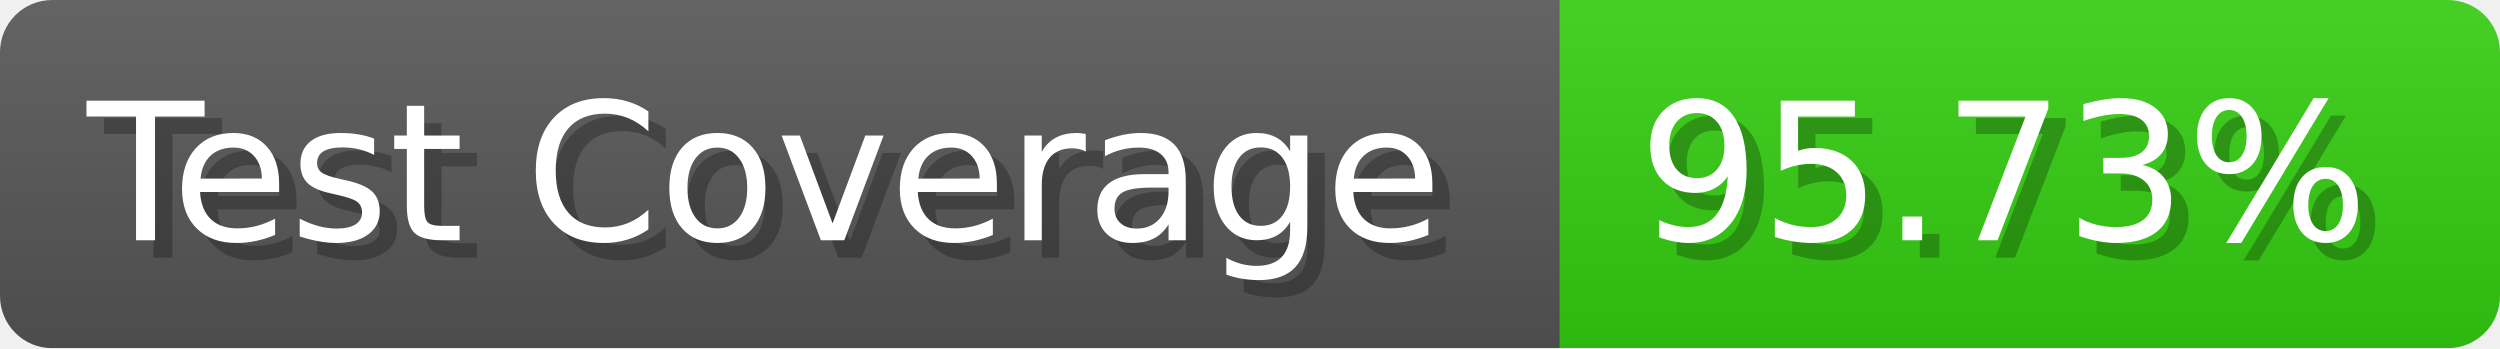
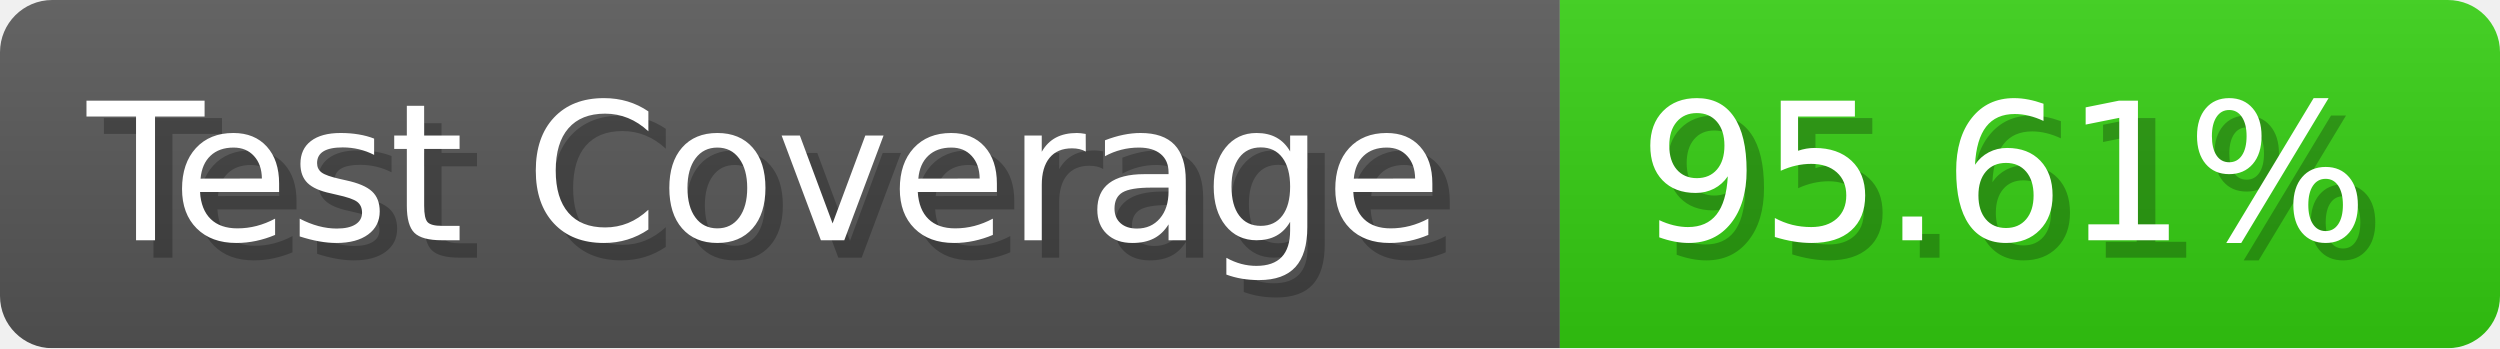
- <svg xmlns="http://www.w3.org/2000/svg" width="143.6" height="20" viewBox="0 0 1436 200" role="img" aria-label="Test Coverage: 95.73%">
+ <svg xmlns="http://www.w3.org/2000/svg" width="143.6" height="20" viewBox="0 0 1436 200" role="img" aria-label="Test Coverage: 95.61%">
  <linearGradient id="a" x2="0" y2="100%">
    <stop offset="0" stop-opacity=".1" stop-color="#EEE" />
    <stop offset="1" stop-opacity=".1" />
  </linearGradient>
  <mask id="m">
    <rect width="1436" height="200" rx="30" fill="#FFF" />
  </mask>
  <g mask="url(#m)">
    <rect width="896" height="200" fill="#555" />
    <rect width="540" height="200" fill="#3C1" x="896" />
    <rect width="1436" height="200" fill="url(#a)" />
  </g>
  <g aria-hidden="true" fill="#fff" text-anchor="start" font-family="Verdana,DejaVu Sans,sans-serif" font-size="110">
    <text x="60" y="148" textLength="796" fill="#000" opacity="0.25">Test Coverage</text>
    <text x="50" y="138" textLength="796">Test Coverage</text>
-     <text x="951" y="148" textLength="440" fill="#000" opacity="0.25">95.73%</text>
-     <text x="941" y="138" textLength="440">95.73%</text>
+     <text x="951" y="148" textLength="440" fill="#000" opacity="0.25">95.61%</text>
+     <text x="941" y="138" textLength="440">95.61%</text>
  </g>
</svg>
